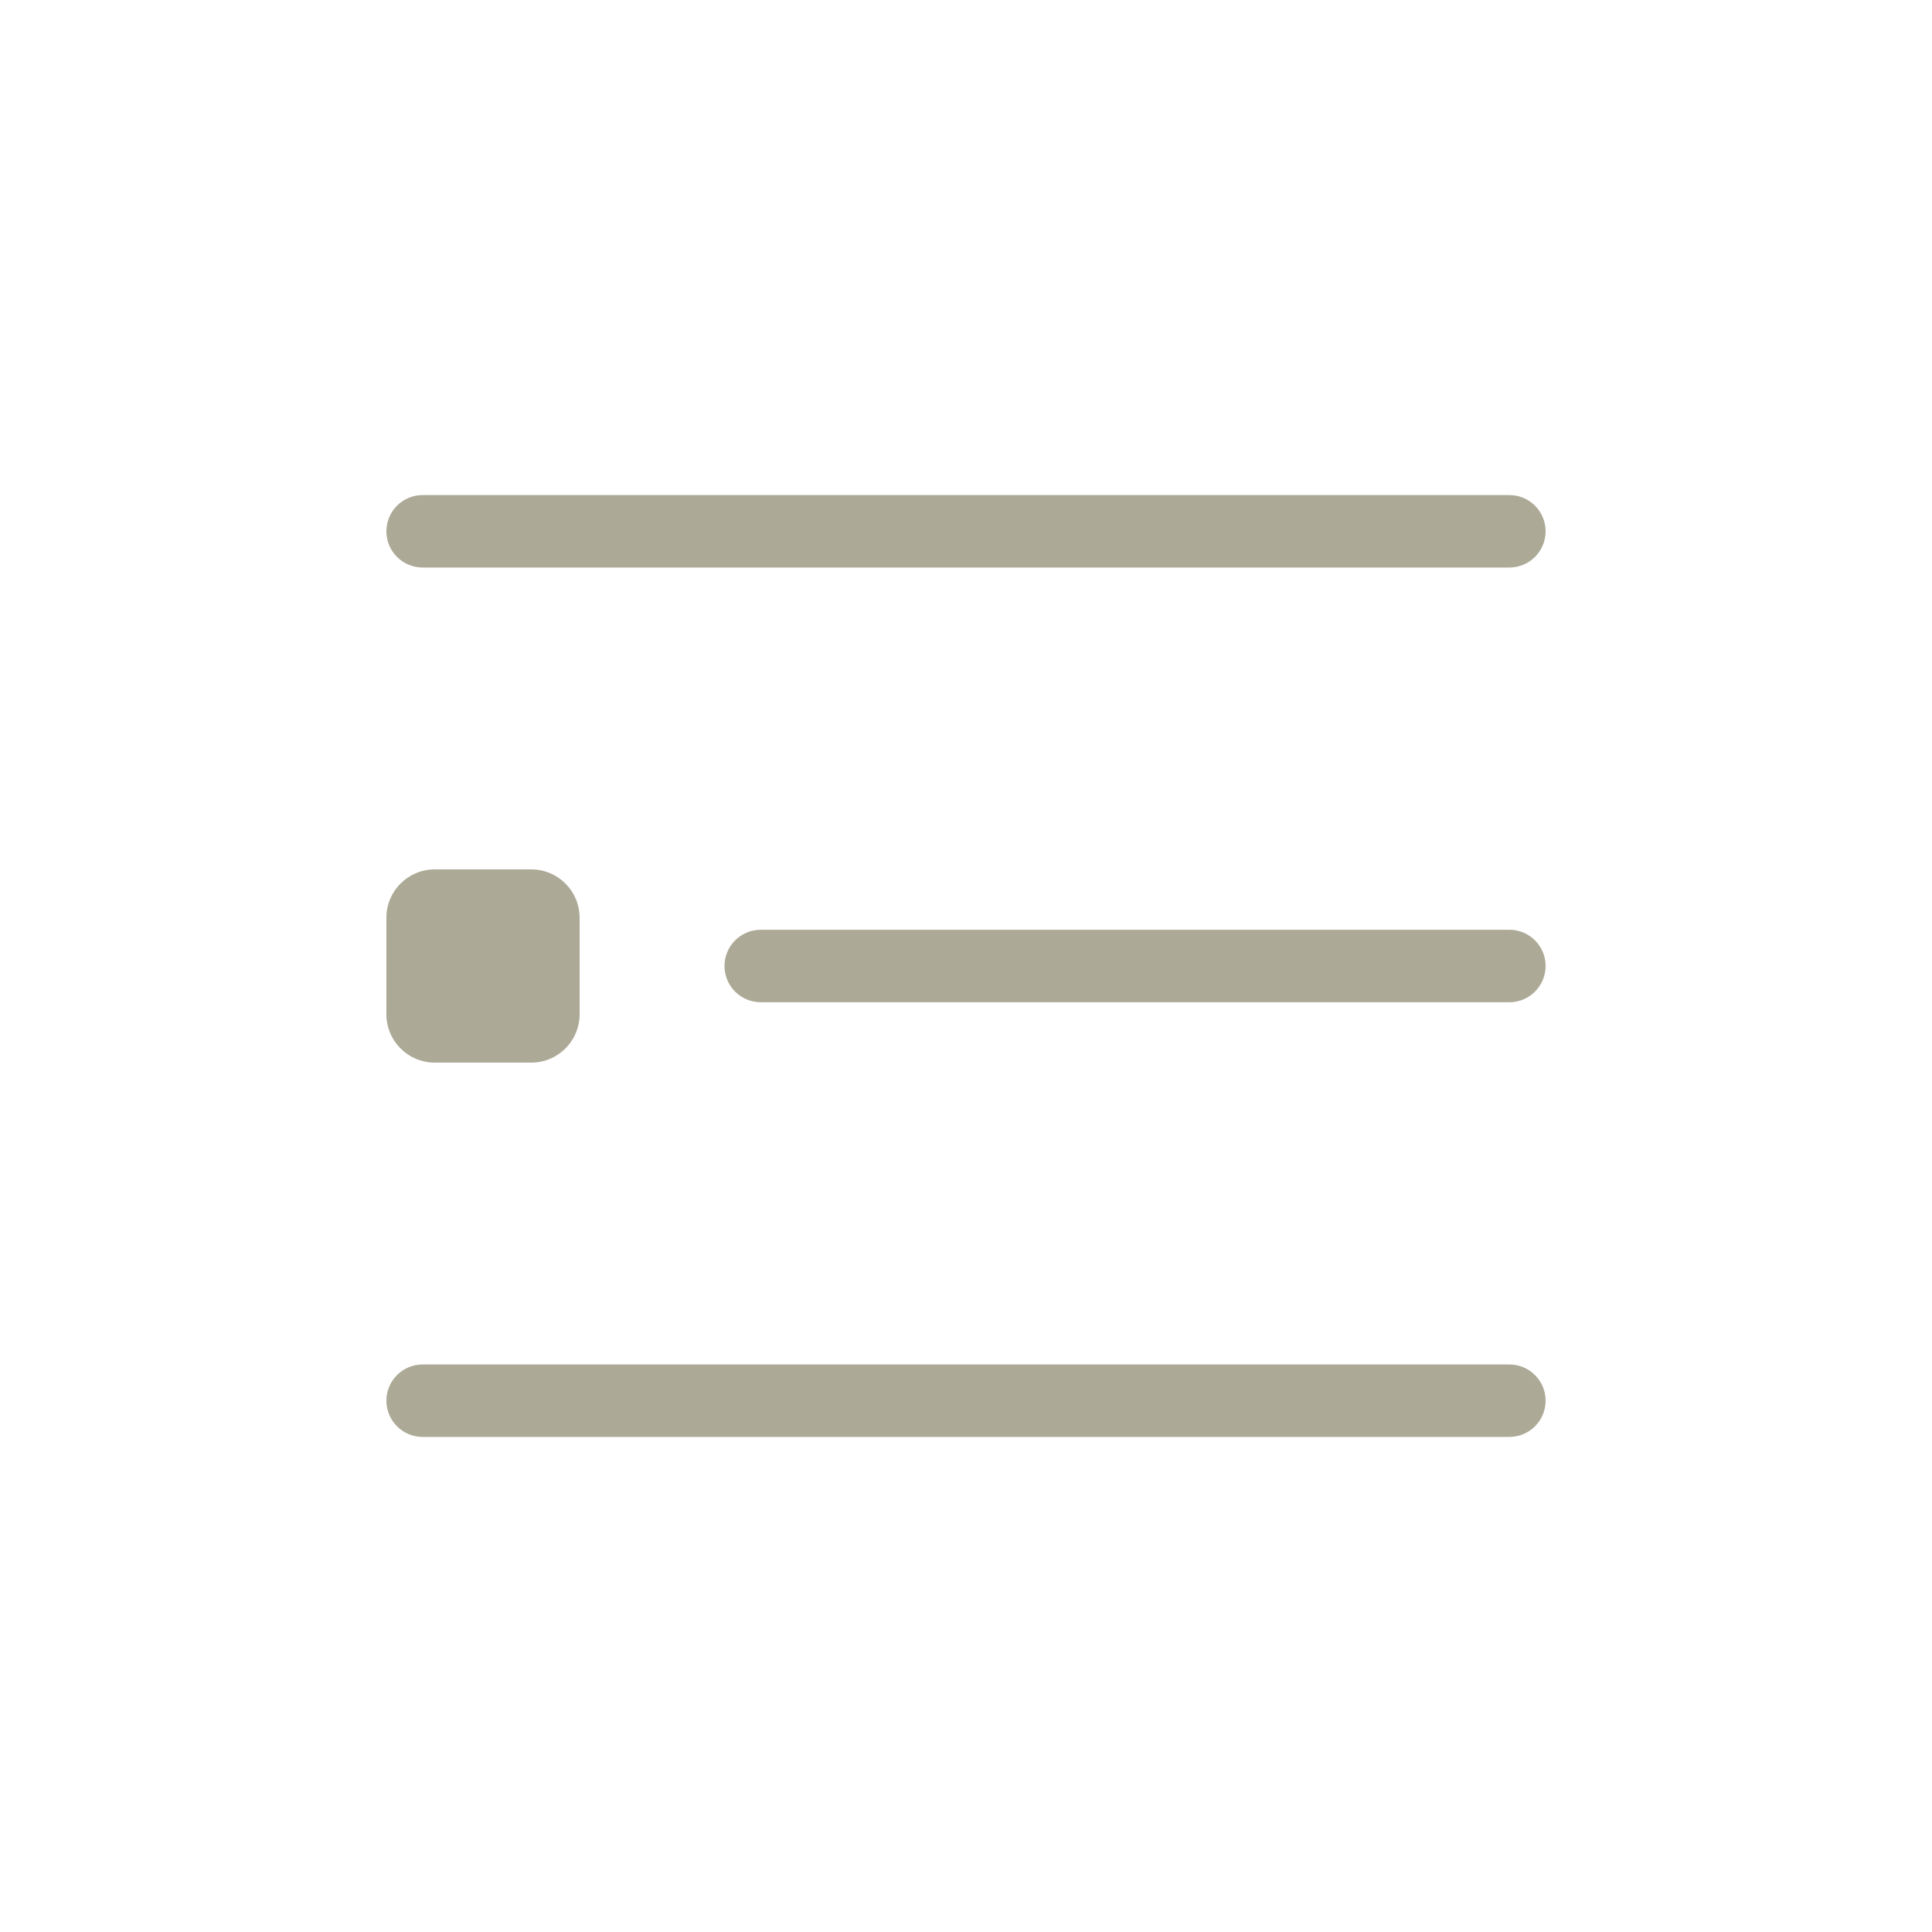
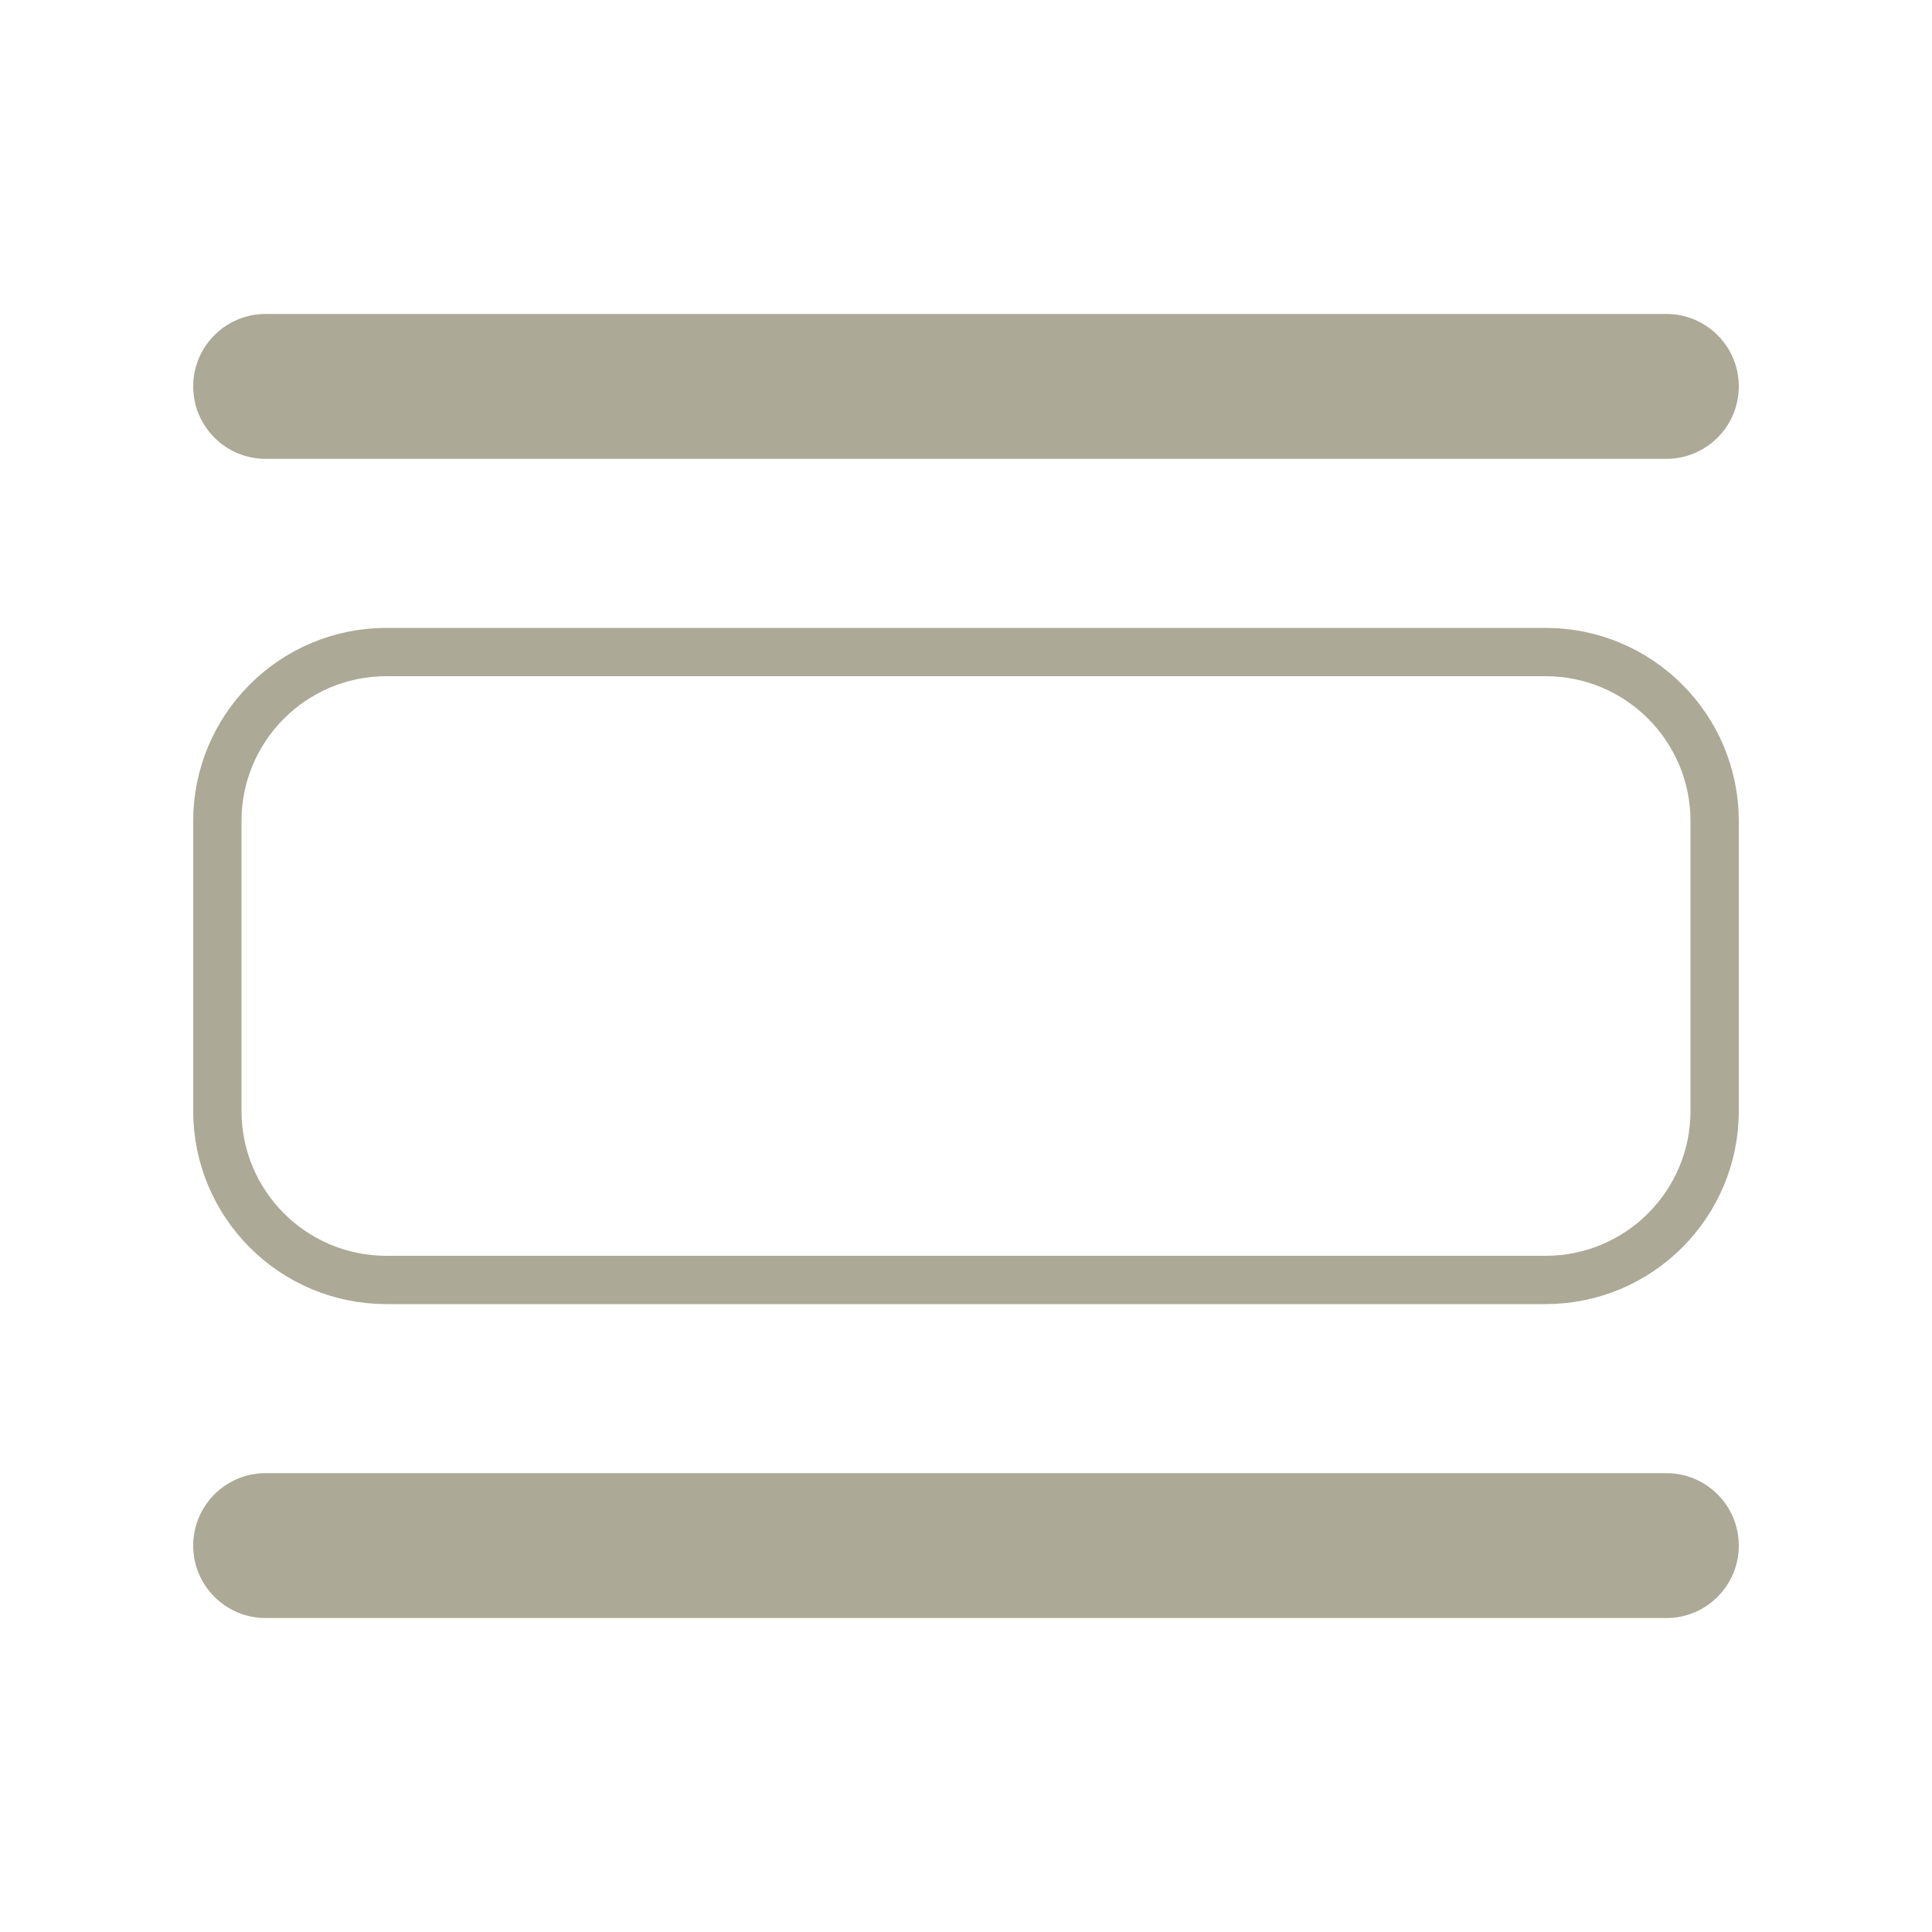
- <svg xmlns="http://www.w3.org/2000/svg" width="40" height="40" viewBox="0 0 40 40" fill="none">
-   <rect x="8" y="10.25" width="24" height="1.5" rx="0.75" fill="#ACA996" />
-   <rect x="15" y="19.25" width="17" height="1.5" rx="0.75" fill="#ACA996" />
-   <rect x="8" y="18" width="4" height="4" rx="1" fill="#ACA996" />
-   <rect x="8" y="28.25" width="24" height="1.5" rx="0.75" fill="#ACA996" />
+ <svg xmlns="http://www.w3.org/2000/svg" width="20" height="20" viewBox="0 0 20 20" fill="none">
+   <rect x="2" y="3.25" width="16" height="1.5" rx="0.75" fill="#ACA996" />
+   <rect x="2" y="15.25" width="16" height="1.5" rx="0.75" fill="#ACA996" />
+   <rect x="2.25" y="6.75" width="15.5" height="6.5" rx="1.75" stroke="#ACA996" stroke-width="0.5" />
</svg>
